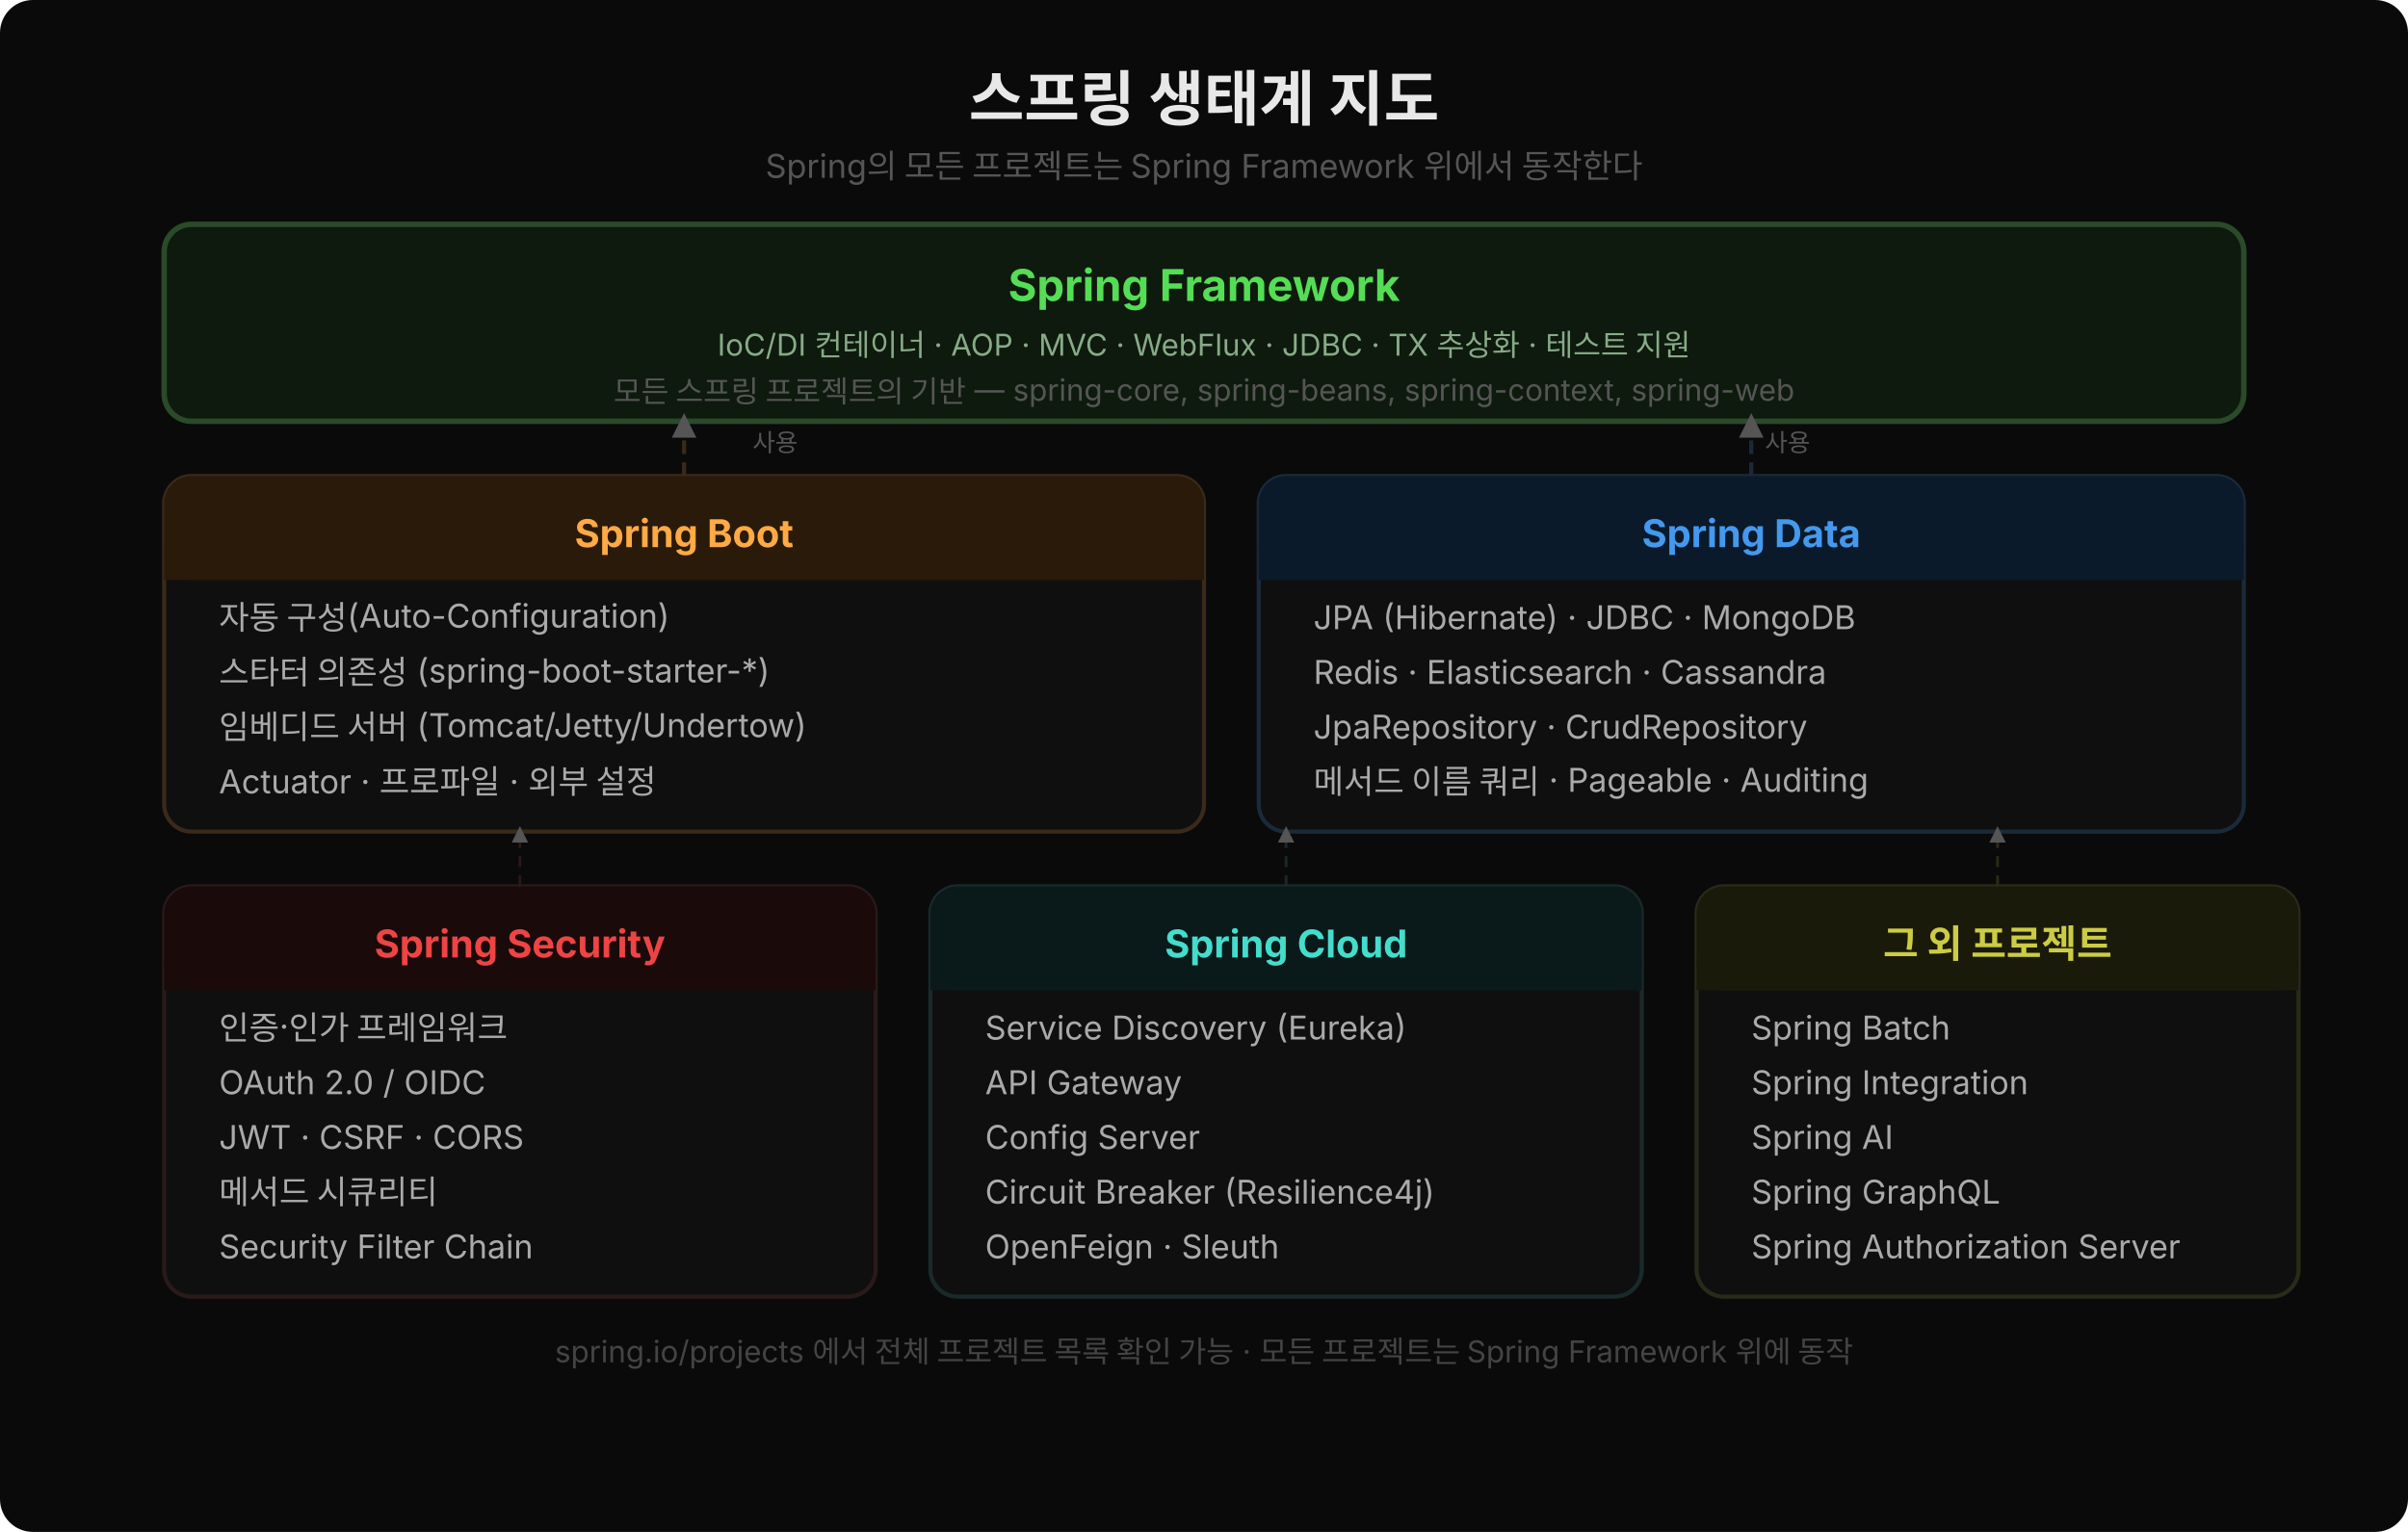
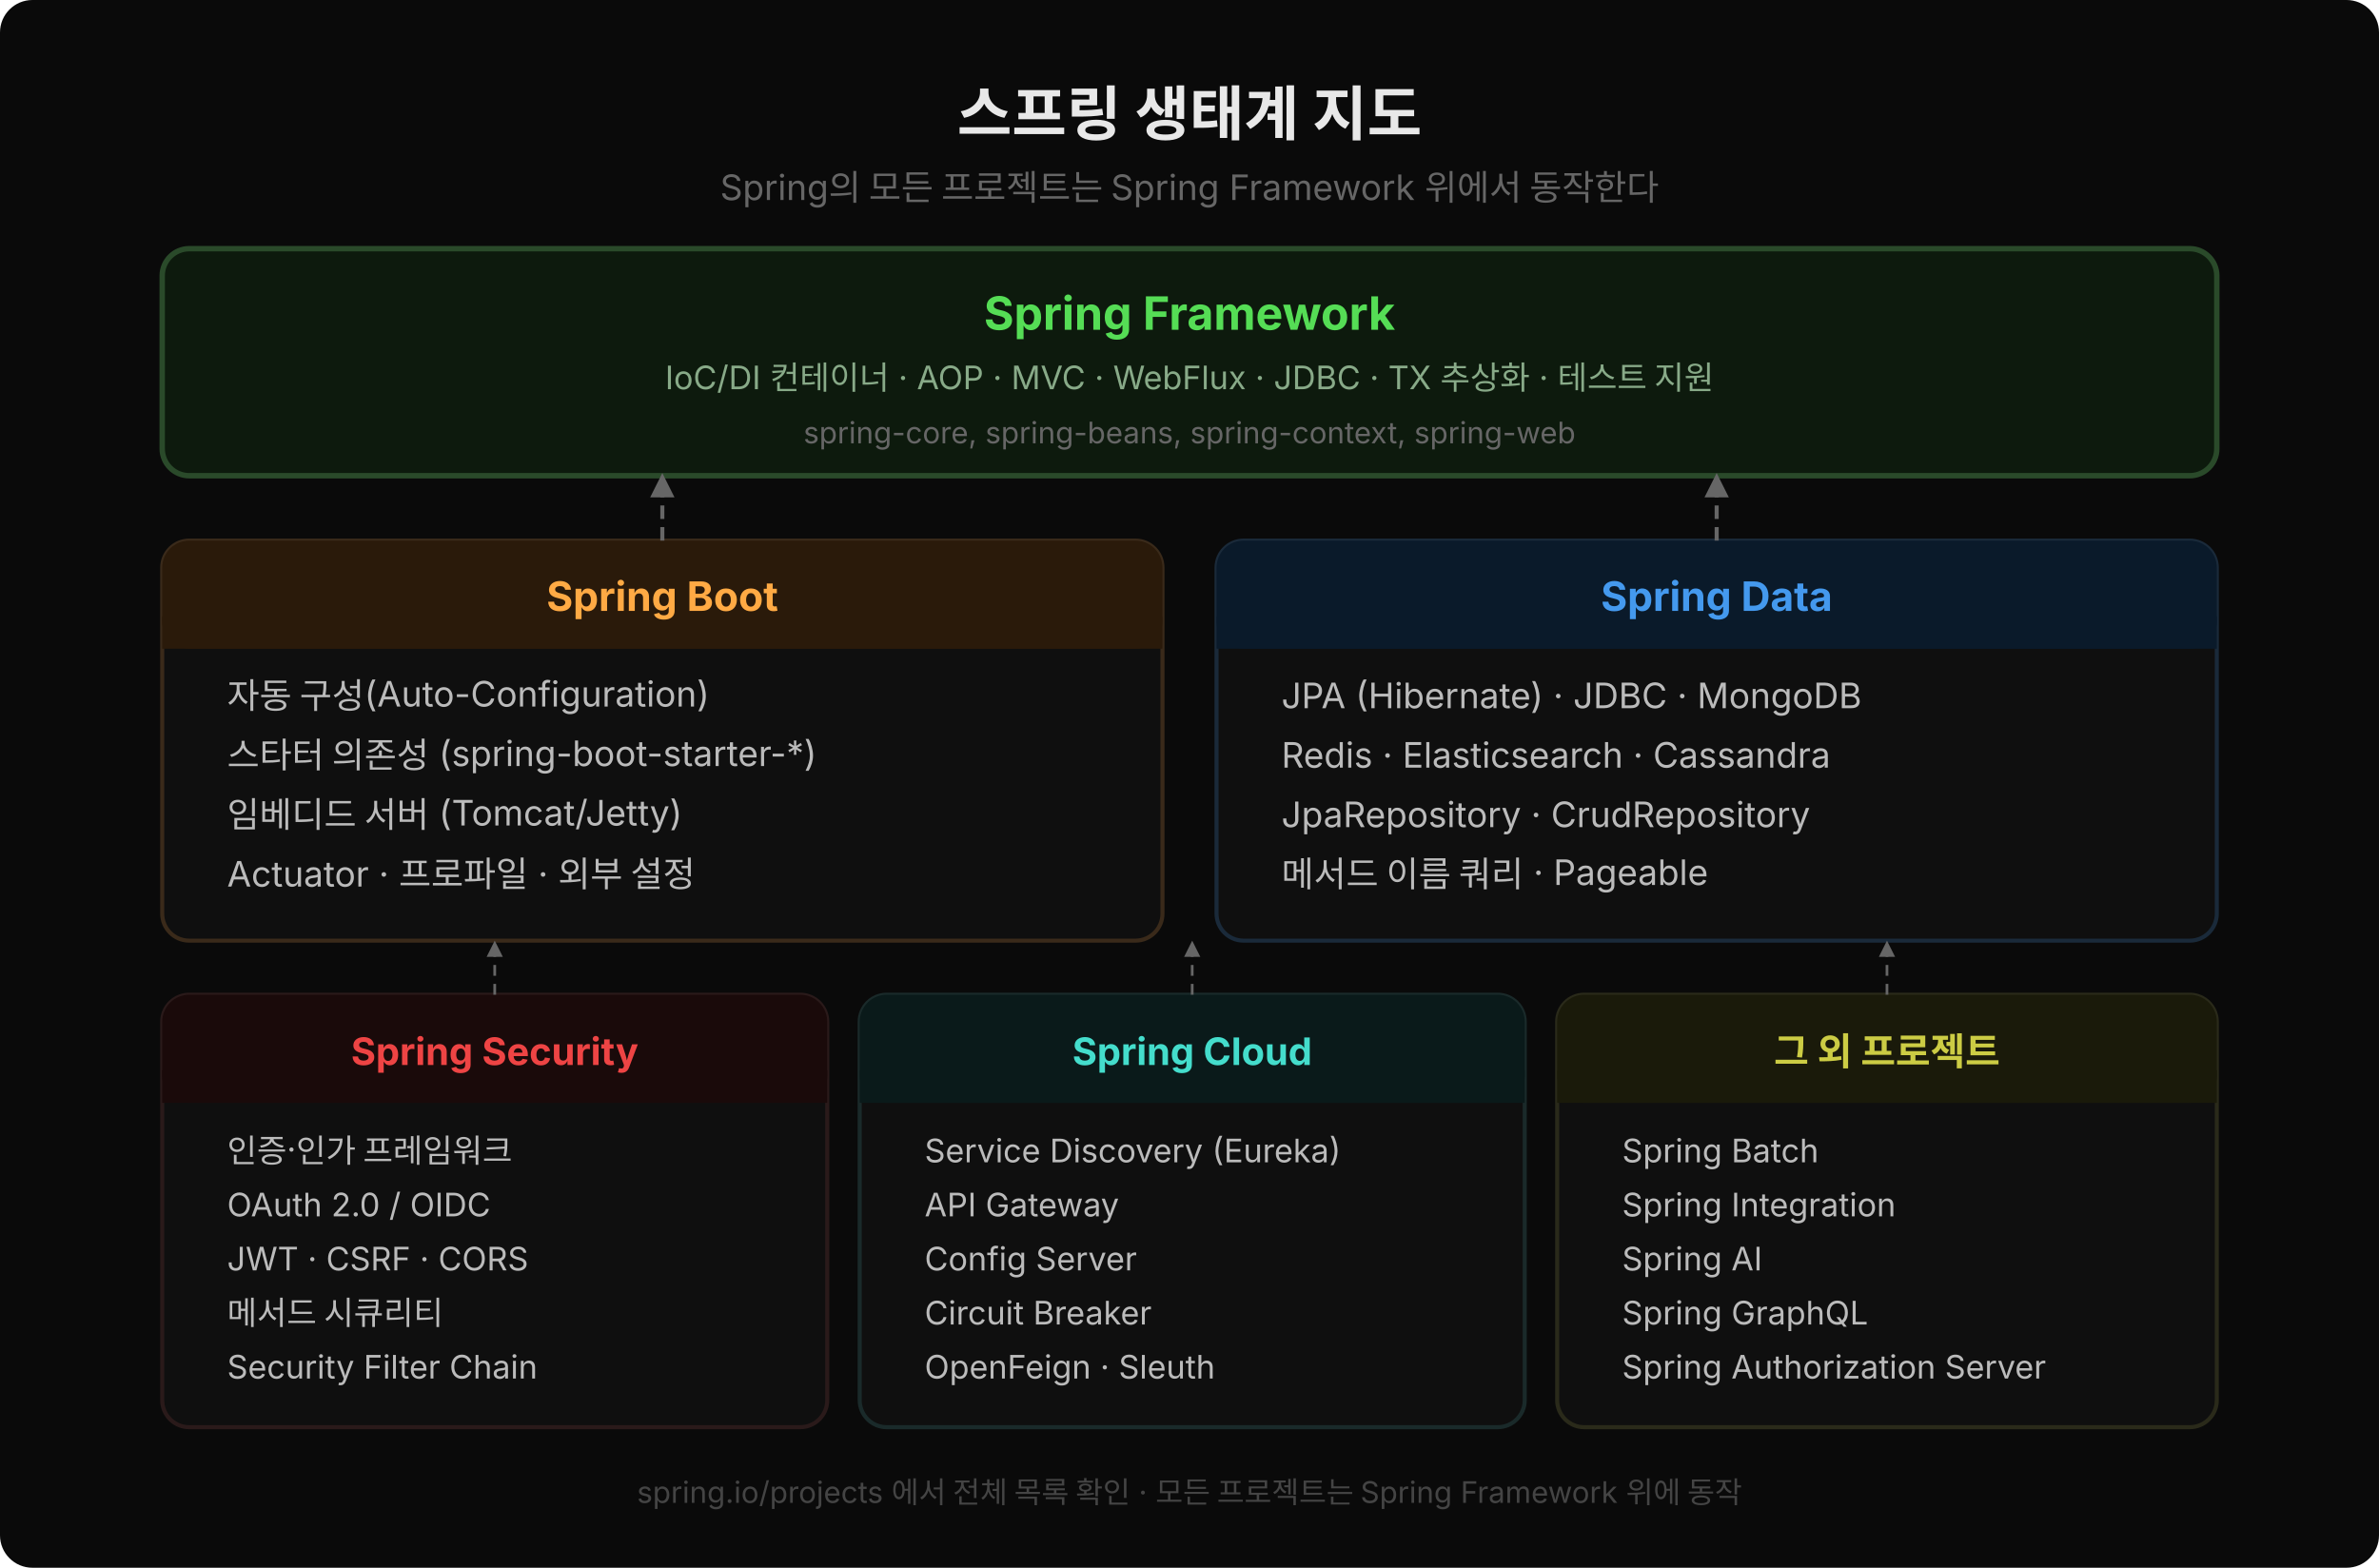
- <svg xmlns="http://www.w3.org/2000/svg" width="880" height="560" viewBox="0 0 880 560" style="font-family:'Wanted Sans Variable','Wanted Sans',-apple-system,sans-serif;">
-   <rect width="880" height="560" fill="#0a0a0a" rx="12" />
-   <text x="440" y="44" text-anchor="middle" font-size="22" font-weight="700" fill="#e8e8e8">스프링 생태계 지도</text>
-   <text x="440" y="65" text-anchor="middle" font-size="12" fill="#555">Spring의 모든 프로젝트는 Spring Framework 위에서 동작한다</text>
-   <rect x="60" y="82" width="760" height="72" fill="#0d1a0d" stroke="#2a4a2a" stroke-width="2" rx="10" />
-   <text x="440" y="110" text-anchor="middle" font-size="16" font-weight="700" fill="#55dd55">Spring Framework</text>
-   <text x="440" y="130" text-anchor="middle" font-size="11" fill="#88aa88">IoC/DI 컨테이너 · AOP · MVC · WebFlux · JDBC · TX 추상화 · 테스트 지원</text>
-   <text x="440" y="147" text-anchor="middle" font-size="11" fill="#555">모든 스프링 프로젝트의 기반 — spring-core, spring-beans, spring-context, spring-web</text>
-   <rect x="60" y="174" width="380" height="130" fill="#0f0f0f" stroke="#3a2a1a" stroke-width="1.5" rx="10" />
-   <rect x="60" y="174" width="380" height="38" fill="#2a1a0a" rx="10" />
-   <rect x="60" y="200" width="380" height="12" fill="#2a1a0a" />
-   <text x="250" y="200" text-anchor="middle" font-size="14" font-weight="700" fill="#ffaa44">Spring Boot</text>
-   <text x="80" y="230" font-size="12" fill="#aaa">자동 구성(Auto-Configuration)</text>
-   <text x="80" y="250" font-size="12" fill="#aaa">스타터 의존성 (spring-boot-starter-*)</text>
-   <text x="80" y="270" font-size="12" fill="#aaa">임베디드 서버 (Tomcat/Jetty/Undertow)</text>
-   <text x="80" y="290" font-size="12" fill="#aaa">Actuator · 프로파일 · 외부 설정</text>
-   <rect x="460" y="174" width="360" height="130" fill="#0f0f0f" stroke="#1a2a3a" stroke-width="1.5" rx="10" />
-   <rect x="460" y="174" width="360" height="38" fill="#0a1a2a" rx="10" />
-   <rect x="460" y="200" width="360" height="12" fill="#0a1a2a" />
-   <text x="640" y="200" text-anchor="middle" font-size="14" font-weight="700" fill="#4499ee">Spring Data</text>
-   <text x="480" y="230" font-size="12" fill="#aaa">JPA (Hibernate) · JDBC · MongoDB</text>
-   <text x="480" y="250" font-size="12" fill="#aaa">Redis · Elasticsearch · Cassandra</text>
-   <text x="480" y="270" font-size="12" fill="#aaa">JpaRepository · CrudRepository</text>
-   <text x="480" y="290" font-size="12" fill="#aaa">메서드 이름 쿼리 · Pageable · Auditing</text>
-   <rect x="60" y="324" width="260" height="150" fill="#0f0f0f" stroke="#2a1a1a" stroke-width="1.5" rx="10" />
-   <rect x="60" y="324" width="260" height="38" fill="#1a0a0a" rx="10" />
-   <rect x="60" y="350" width="260" height="12" fill="#1a0a0a" />
-   <text x="190" y="350" text-anchor="middle" font-size="14" font-weight="700" fill="#ee4444">Spring Security</text>
-   <text x="80" y="380" font-size="12" fill="#aaa">인증·인가 프레임워크</text>
-   <text x="80" y="400" font-size="12" fill="#aaa">OAuth 2.0 / OIDC</text>
-   <text x="80" y="420" font-size="12" fill="#aaa">JWT · CSRF · CORS</text>
-   <text x="80" y="440" font-size="12" fill="#aaa">메서드 시큐리티</text>
-   <text x="80" y="460" font-size="12" fill="#aaa">Security Filter Chain</text>
-   <rect x="340" y="324" width="260" height="150" fill="#0f0f0f" stroke="#1a2a2a" stroke-width="1.5" rx="10" />
-   <rect x="340" y="324" width="260" height="38" fill="#0a1a1a" rx="10" />
-   <rect x="340" y="350" width="260" height="12" fill="#0a1a1a" />
-   <text x="470" y="350" text-anchor="middle" font-size="14" font-weight="700" fill="#44ddcc">Spring Cloud</text>
-   <text x="360" y="380" font-size="12" fill="#aaa">Service Discovery (Eureka)</text>
-   <text x="360" y="400" font-size="12" fill="#aaa">API Gateway</text>
-   <text x="360" y="420" font-size="12" fill="#aaa">Config Server</text>
-   <text x="360" y="440" font-size="12" fill="#aaa">Circuit Breaker (Resilience4j)</text>
-   <text x="360" y="460" font-size="12" fill="#aaa">OpenFeign · Sleuth</text>
-   <rect x="620" y="324" width="220" height="150" fill="#0f0f0f" stroke="#2a2a1a" stroke-width="1.5" rx="10" />
-   <rect x="620" y="324" width="220" height="38" fill="#1a1a0a" rx="10" />
-   <rect x="620" y="350" width="220" height="12" fill="#1a1a0a" />
-   <text x="730" y="350" text-anchor="middle" font-size="14" font-weight="700" fill="#cccc44">그 외 프로젝트</text>
-   <text x="640" y="380" font-size="12" fill="#aaa">Spring Batch</text>
-   <text x="640" y="400" font-size="12" fill="#aaa">Spring Integration</text>
-   <text x="640" y="420" font-size="12" fill="#aaa">Spring AI</text>
-   <text x="640" y="440" font-size="12" fill="#aaa">Spring GraphQL</text>
-   <text x="640" y="460" font-size="12" fill="#aaa">Spring Authorization Server</text>
-   <line x1="250" y1="174" x2="250" y2="154" stroke="#3a2a1a" stroke-width="1.5" stroke-dasharray="5,3" marker-end="url(#eco)" />
-   <line x1="640" y1="174" x2="640" y2="154" stroke="#1a2a3a" stroke-width="1.5" stroke-dasharray="5,3" marker-end="url(#eco)" />
-   <line x1="190" y1="324" x2="190" y2="304" stroke="#2a1a1a" stroke-width="1" stroke-dasharray="4,3" marker-end="url(#eco)" />
-   <line x1="470" y1="324" x2="470" y2="304" stroke="#1a2a2a" stroke-width="1" stroke-dasharray="4,3" marker-end="url(#eco)" />
-   <line x1="730" y1="324" x2="730" y2="304" stroke="#2a2a1a" stroke-width="1" stroke-dasharray="4,3" marker-end="url(#eco)" />
+ <svg xmlns="http://www.w3.org/2000/svg" width="880" height="580" viewBox="0 0 880 580" style="font-family:'Wanted Sans Variable','Wanted Sans',-apple-system,sans-serif;">
+   <rect width="880" height="580" fill="#0a0a0a" rx="12" />
+   <text x="440" y="50" text-anchor="middle" font-size="22" font-weight="700" fill="#e8e8e8">스프링 생태계 지도</text>
+   <text x="440" y="74" text-anchor="middle" font-size="13" fill="#666">Spring의 모든 프로젝트는 Spring Framework 위에서 동작한다</text>
  <defs>
    <marker id="eco" markerWidth="6" markerHeight="6" refX="4" refY="3" orient="auto">
-       <path d="M0,0 L0,6 L6,3 z" fill="#555" />
+       <path d="M0,0 L0,6 L6,3 z" fill="#666" />
    </marker>
  </defs>
-   <text x="275" y="165" font-size="9" fill="#555">사용</text>
-   <text x="645" y="165" font-size="9" fill="#555">사용</text>
-   <text x="440" y="498" text-anchor="middle" font-size="11" fill="#444">spring.io/projects 에서 전체 프로젝트 목록 확인 가능 · 모든 프로젝트는 Spring Framework 위에 동작</text>
+   <rect x="60" y="92" width="760" height="84" fill="#0d1a0d" stroke="#2a4a2a" stroke-width="2" rx="10" />
+   <text x="440" y="122" text-anchor="middle" font-size="17" font-weight="700" fill="#55dd55">Spring Framework</text>
+   <text x="440" y="144" text-anchor="middle" font-size="12" fill="#88aa88">IoC/DI 컨테이너 · AOP · MVC · WebFlux · JDBC · TX 추상화 · 테스트 지원</text>
+   <text x="440" y="164" text-anchor="middle" font-size="11" fill="#666">spring-core, spring-beans, spring-context, spring-web</text>
+   <rect x="60" y="200" width="370" height="148" fill="#0f0f0f" stroke="#3a2a1a" stroke-width="1.5" rx="10" />
+   <rect x="60" y="200" width="370" height="40" fill="#2a1a0a" rx="10" />
+   <rect x="60" y="228" width="370" height="12" fill="#2a1a0a" />
+   <text x="245" y="226" text-anchor="middle" font-size="15" font-weight="700" fill="#ffaa44">Spring Boot</text>
+   <text x="84" y="262" font-size="13" fill="#bbbbbb">자동 구성(Auto-Configuration)</text>
+   <text x="84" y="284" font-size="13" fill="#bbbbbb">스타터 의존성 (spring-boot-starter-*)</text>
+   <text x="84" y="306" font-size="13" fill="#bbbbbb">임베디드 서버 (Tomcat/Jetty)</text>
+   <text x="84" y="328" font-size="13" fill="#bbbbbb">Actuator · 프로파일 · 외부 설정</text>
+   <rect x="450" y="200" width="370" height="148" fill="#0f0f0f" stroke="#1a2a3a" stroke-width="1.5" rx="10" />
+   <rect x="450" y="200" width="370" height="40" fill="#0a1a2a" rx="10" />
+   <rect x="450" y="228" width="370" height="12" fill="#0a1a2a" />
+   <text x="635" y="226" text-anchor="middle" font-size="15" font-weight="700" fill="#4499ee">Spring Data</text>
+   <text x="474" y="262" font-size="13" fill="#bbbbbb">JPA (Hibernate) · JDBC · MongoDB</text>
+   <text x="474" y="284" font-size="13" fill="#bbbbbb">Redis · Elasticsearch · Cassandra</text>
+   <text x="474" y="306" font-size="13" fill="#bbbbbb">JpaRepository · CrudRepository</text>
+   <text x="474" y="328" font-size="13" fill="#bbbbbb">메서드 이름 쿼리 · Pageable</text>
+   <rect x="60" y="368" width="246" height="160" fill="#0f0f0f" stroke="#2a1a1a" stroke-width="1.5" rx="10" />
+   <rect x="60" y="368" width="246" height="40" fill="#1a0a0a" rx="10" />
+   <rect x="60" y="396" width="246" height="12" fill="#1a0a0a" />
+   <text x="183" y="394" text-anchor="middle" font-size="14" font-weight="700" fill="#ee4444">Spring Security</text>
+   <text x="84" y="430" font-size="12" fill="#bbbbbb">인증·인가 프레임워크</text>
+   <text x="84" y="450" font-size="12" fill="#bbbbbb">OAuth 2.0 / OIDC</text>
+   <text x="84" y="470" font-size="12" fill="#bbbbbb">JWT · CSRF · CORS</text>
+   <text x="84" y="490" font-size="12" fill="#bbbbbb">메서드 시큐리티</text>
+   <text x="84" y="510" font-size="12" fill="#bbbbbb">Security Filter Chain</text>
+   <rect x="318" y="368" width="246" height="160" fill="#0f0f0f" stroke="#1a2a2a" stroke-width="1.5" rx="10" />
+   <rect x="318" y="368" width="246" height="40" fill="#0a1a1a" rx="10" />
+   <rect x="318" y="396" width="246" height="12" fill="#0a1a1a" />
+   <text x="441" y="394" text-anchor="middle" font-size="14" font-weight="700" fill="#44ddcc">Spring Cloud</text>
+   <text x="342" y="430" font-size="12" fill="#bbbbbb">Service Discovery (Eureka)</text>
+   <text x="342" y="450" font-size="12" fill="#bbbbbb">API Gateway</text>
+   <text x="342" y="470" font-size="12" fill="#bbbbbb">Config Server</text>
+   <text x="342" y="490" font-size="12" fill="#bbbbbb">Circuit Breaker</text>
+   <text x="342" y="510" font-size="12" fill="#bbbbbb">OpenFeign · Sleuth</text>
+   <rect x="576" y="368" width="244" height="160" fill="#0f0f0f" stroke="#2a2a1a" stroke-width="1.5" rx="10" />
+   <rect x="576" y="368" width="244" height="40" fill="#1a1a0a" rx="10" />
+   <rect x="576" y="396" width="244" height="12" fill="#1a1a0a" />
+   <text x="698" y="394" text-anchor="middle" font-size="14" font-weight="700" fill="#cccc44">그 외 프로젝트</text>
+   <text x="600" y="430" font-size="12" fill="#bbbbbb">Spring Batch</text>
+   <text x="600" y="450" font-size="12" fill="#bbbbbb">Spring Integration</text>
+   <text x="600" y="470" font-size="12" fill="#bbbbbb">Spring AI</text>
+   <text x="600" y="490" font-size="12" fill="#bbbbbb">Spring GraphQL</text>
+   <text x="600" y="510" font-size="12" fill="#bbbbbb">Spring Authorization Server</text>
+   <line x1="245" y1="200" x2="245" y2="178" stroke="#666" stroke-width="1.5" stroke-dasharray="5,3" marker-end="url(#eco)" />
+   <line x1="635" y1="200" x2="635" y2="178" stroke="#666" stroke-width="1.5" stroke-dasharray="5,3" marker-end="url(#eco)" />
+   <line x1="183" y1="368" x2="183" y2="350" stroke="#666" stroke-width="1" stroke-dasharray="4,3" marker-end="url(#eco)" />
+   <line x1="441" y1="368" x2="441" y2="350" stroke="#666" stroke-width="1" stroke-dasharray="4,3" marker-end="url(#eco)" />
+   <line x1="698" y1="368" x2="698" y2="350" stroke="#666" stroke-width="1" stroke-dasharray="4,3" marker-end="url(#eco)" />
+   <text x="440" y="556" text-anchor="middle" font-size="11" fill="#444">spring.io/projects 에서 전체 목록 확인 · 모든 프로젝트는 Spring Framework 위에 동작</text>
</svg>
